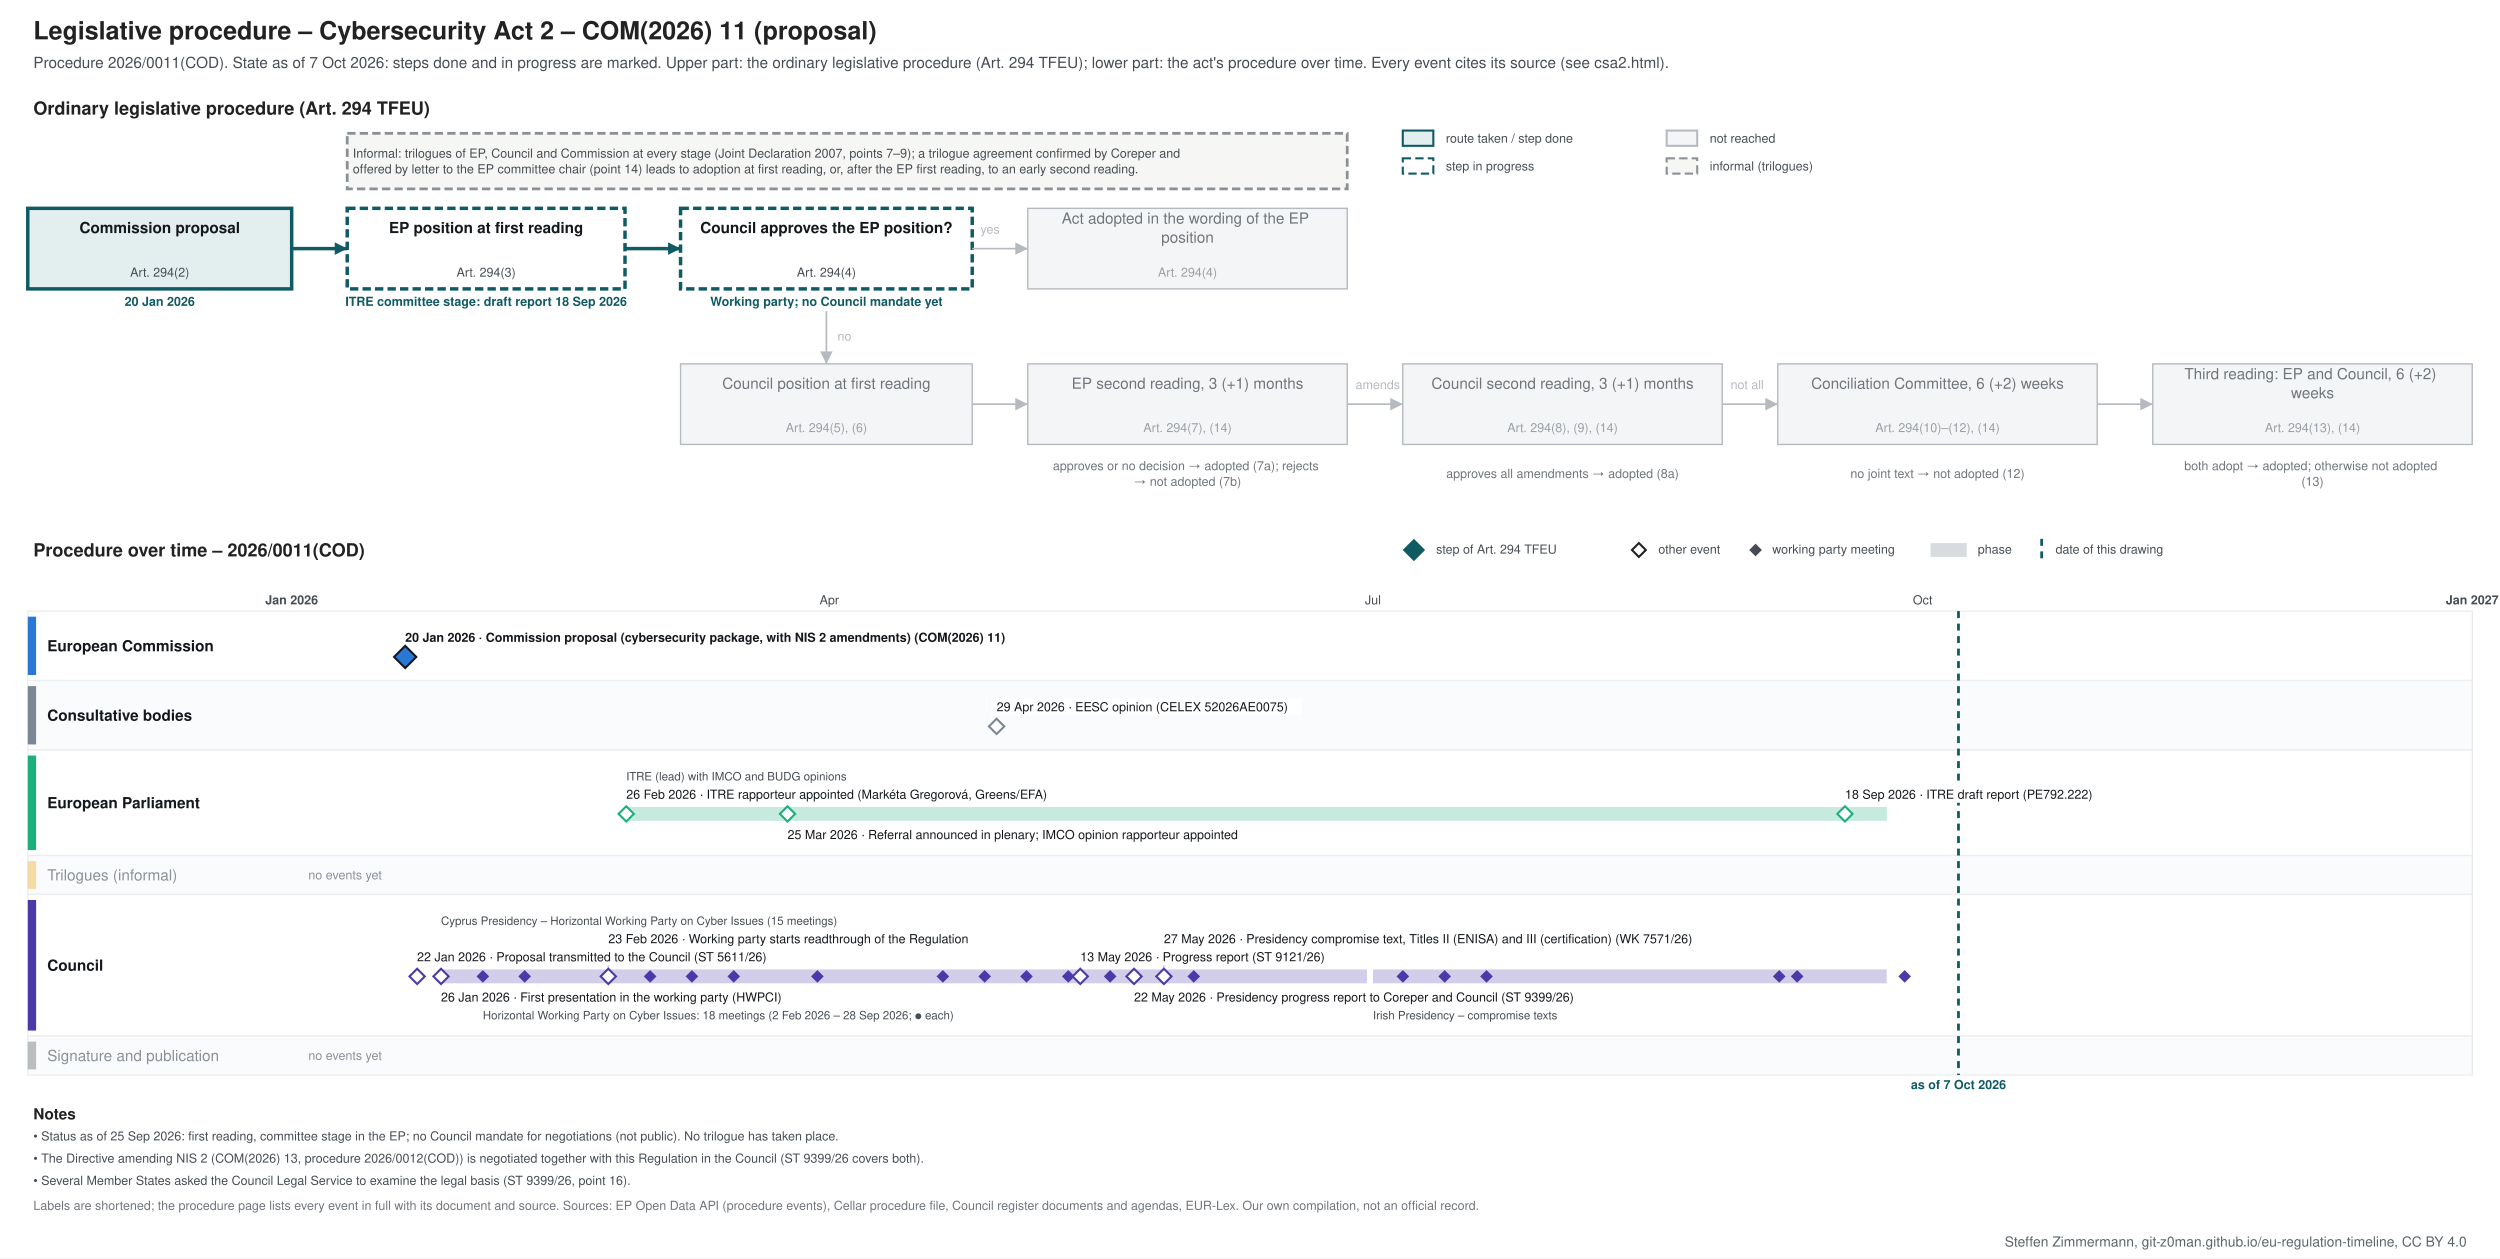
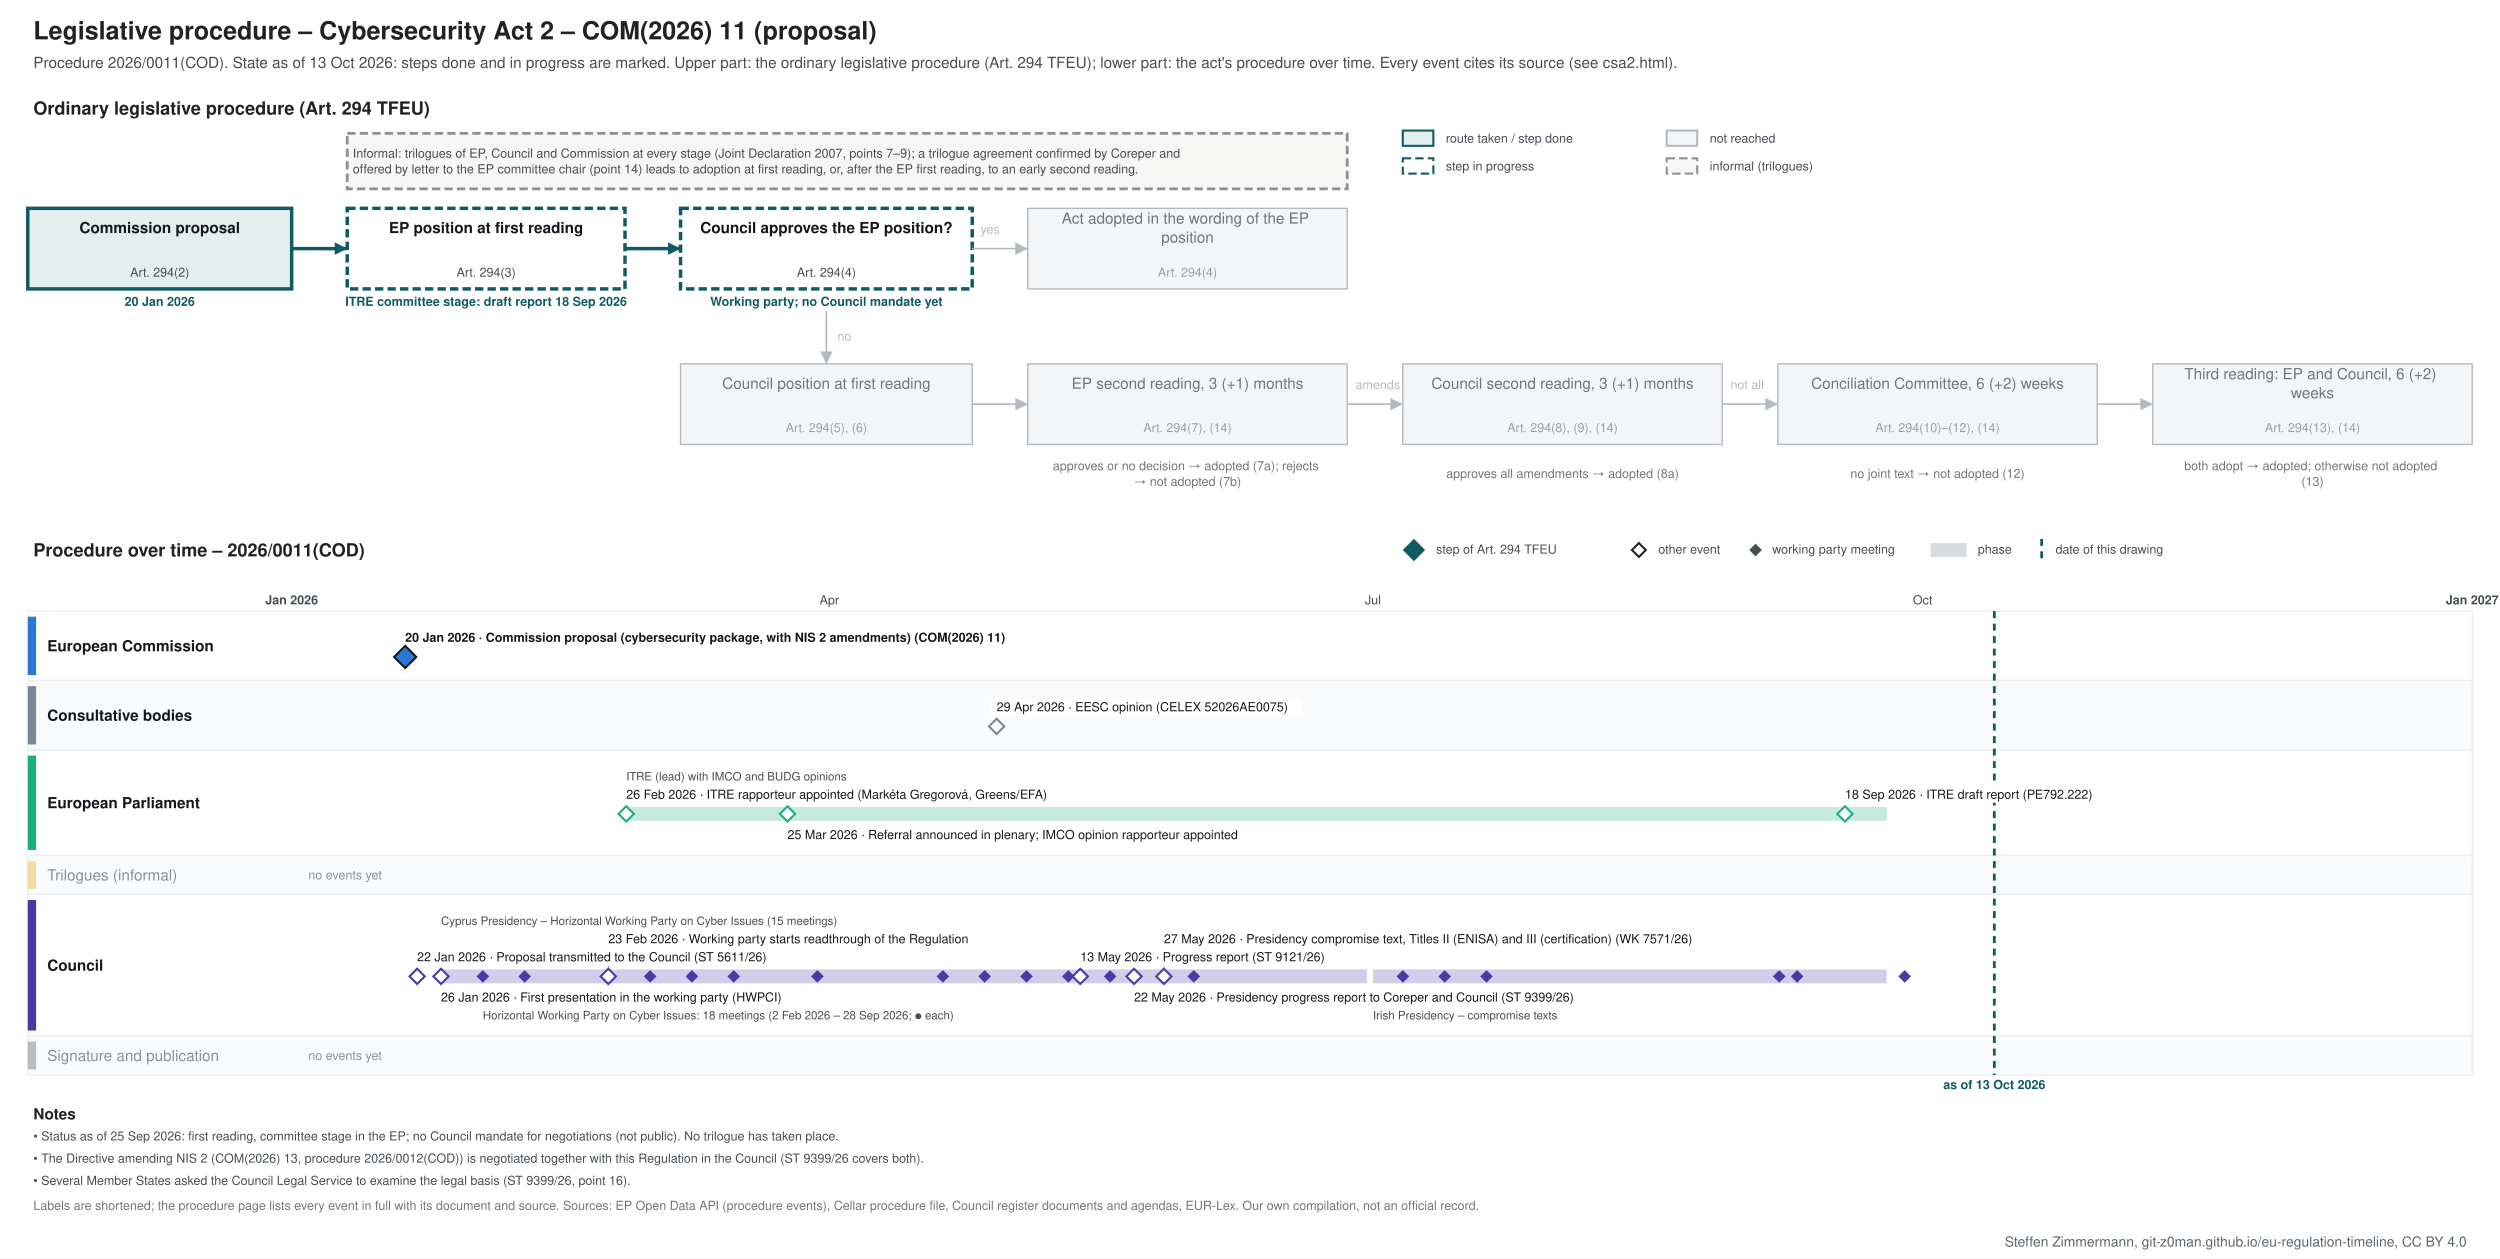
<svg xmlns="http://www.w3.org/2000/svg" xmlns:xlink="http://www.w3.org/1999/xlink" width="1800" height="906" viewBox="0 0 1800 906" font-family="&quot;Source Sans 3&quot;, Helvetica, Arial, sans-serif">
  <rect width="1800" height="906" fill="#ffffff" />
-   <g class="procedure" data-route="" data-state="ongoing" data-as_of="2026-10-07">
+   <g class="procedure" data-route="" data-state="ongoing" data-as_of="2026-10-13">
    <text font-size="18" fill="#222222" text-anchor="start" font-weight="bold">
      <tspan x="24.0" y="28.3">Legislative procedure – Cybersecurity Act 2 – COM(2026) 11 (proposal)</tspan>
    </text>
    <text font-size="11" fill="#454c53" text-anchor="start">
-       <tspan x="24.0" y="48.9">Procedure 2026/0011(COD). State as of 7 Oct 2026: steps done and in progress are marked. Upper part: the ordinary legislative procedure (Art. 294 TFEU); lower part: the act's procedure over time. Every event cites its source (see csa2.html).</tspan>
+       <tspan x="24.0" y="48.9">Procedure 2026/0011(COD). State as of 13 Oct 2026: steps done and in progress are marked. Upper part: the ordinary legislative procedure (Art. 294 TFEU); lower part: the act's procedure over time. Every event cites its source (see csa2.html).</tspan>
    </text>
    <text font-size="13" fill="#222222" text-anchor="start" font-weight="bold">
      <tspan x="24.0" y="82.5">Ordinary legislative procedure (Art. 294 TFEU)</tspan>
    </text>
    <rect x="1010.0" y="94.0" width="22.0" height="11.0" fill="#e3eeef" stroke="#0f5a63" stroke-width="1.5" />
    <text font-size="9" fill="#454c53" text-anchor="start">
      <tspan x="1041.0" y="102.7">route taken / step done</tspan>
    </text>
    <rect x="1010.0" y="114.0" width="22.0" height="11.0" fill="#ffffff" stroke="#0f5a63" stroke-dasharray="6 3" stroke-width="1.5" />
    <text font-size="9" fill="#454c53" text-anchor="start">
      <tspan x="1041.0" y="122.7">step in progress</tspan>
    </text>
    <rect x="1200.0" y="94.0" width="22.0" height="11.0" fill="#f4f5f6" stroke="#b5bac0" stroke-width="1.5" />
    <text font-size="9" fill="#454c53" text-anchor="start">
      <tspan x="1231.0" y="102.7">not reached</tspan>
    </text>
    <rect x="1200.0" y="114.0" width="22.0" height="11.0" fill="#f6f6f4" stroke="#8a9096" stroke-dasharray="6 3" stroke-width="1.5" />
    <text font-size="9" fill="#454c53" text-anchor="start">
      <tspan x="1231.0" y="122.7">informal (trilogues)</tspan>
    </text>
    <rect x="20.0" y="150.0" width="190.0" height="58.0" fill="#e3eeef" stroke="#0f5a63" stroke-width="2.5" />
    <text font-size="11" fill="#14181c" text-anchor="middle" font-weight="bold">
      <tspan x="115.0" y="167.8">Commission proposal</tspan>
    </text>
    <text font-size="9" fill="#454c53" text-anchor="middle">
      <tspan x="115.0" y="199.2">Art. 294(2)</tspan>
    </text>
    <text font-size="9" fill="#0f5a63" text-anchor="middle" font-weight="bold">
      <tspan x="115.0" y="220.2">20 Jan 2026</tspan>
    </text>
    <rect x="250.0" y="150.0" width="200.0" height="58.0" fill="#ffffff" stroke="#0f5a63" stroke-dasharray="6 3" stroke-width="2.5" />
    <text font-size="11" fill="#14181c" text-anchor="middle" font-weight="bold">
      <tspan x="350.0" y="167.8">EP position at first reading</tspan>
    </text>
    <text font-size="9" fill="#454c53" text-anchor="middle">
      <tspan x="350.0" y="199.2">Art. 294(3)</tspan>
    </text>
    <text font-size="9" fill="#0f5a63" text-anchor="middle" font-weight="bold">
      <tspan x="350.0" y="220.2">ITRE committee stage: draft report 18 Sep 2026</tspan>
    </text>
    <rect x="490.0" y="150.0" width="210.0" height="58.0" fill="#ffffff" stroke="#0f5a63" stroke-dasharray="6 3" stroke-width="2.5" />
    <text font-size="11" fill="#14181c" text-anchor="middle" font-weight="bold">
      <tspan x="595.0" y="167.8">Council approves the EP position?</tspan>
    </text>
    <text font-size="9" fill="#454c53" text-anchor="middle">
      <tspan x="595.0" y="199.2">Art. 294(4)</tspan>
    </text>
    <text font-size="9" fill="#0f5a63" text-anchor="middle" font-weight="bold">
      <tspan x="595.0" y="220.2">Working party; no Council mandate yet</tspan>
    </text>
    <rect x="740.0" y="150.0" width="230.0" height="58.0" fill="#f4f5f6" stroke="#b5bac0" stroke-width="1" />
    <text font-size="11" fill="#6f757b" text-anchor="middle">
      <tspan x="855.0" y="161.0">Act adopted in the wording of the EP</tspan>
      <tspan x="855.0" y="174.7">position</tspan>
    </text>
    <text font-size="9" fill="#9aa0a6" text-anchor="middle">
      <tspan x="855.0" y="199.2">Art. 294(4)</tspan>
    </text>
    <rect x="490.0" y="262.0" width="210.0" height="58.0" fill="#f4f5f6" stroke="#b5bac0" stroke-width="1" />
    <text font-size="11" fill="#6f757b" text-anchor="middle">
      <tspan x="595.0" y="279.9">Council position at first reading</tspan>
    </text>
    <text font-size="9" fill="#9aa0a6" text-anchor="middle">
      <tspan x="595.0" y="311.1">Art. 294(5), (6)</tspan>
    </text>
    <rect x="740.0" y="262.0" width="230.0" height="58.0" fill="#f4f5f6" stroke="#b5bac0" stroke-width="1" />
    <text font-size="11" fill="#6f757b" text-anchor="middle">
      <tspan x="855.0" y="279.9">EP second reading, 3 (+1) months</tspan>
    </text>
    <text font-size="9" fill="#9aa0a6" text-anchor="middle">
      <tspan x="855.0" y="311.1">Art. 294(7), (14)</tspan>
    </text>
    <rect x="1010.0" y="262.0" width="230.0" height="58.0" fill="#f4f5f6" stroke="#b5bac0" stroke-width="1" />
    <text font-size="11" fill="#6f757b" text-anchor="middle">
      <tspan x="1125.0" y="279.9">Council second reading, 3 (+1) months</tspan>
    </text>
    <text font-size="9" fill="#9aa0a6" text-anchor="middle">
      <tspan x="1125.0" y="311.1">Art. 294(8), (9), (14)</tspan>
    </text>
    <rect x="1280.0" y="262.0" width="230.0" height="58.0" fill="#f4f5f6" stroke="#b5bac0" stroke-width="1" />
    <text font-size="11" fill="#6f757b" text-anchor="middle">
      <tspan x="1395.0" y="279.9">Conciliation Committee, 6 (+2) weeks</tspan>
    </text>
    <text font-size="9" fill="#9aa0a6" text-anchor="middle">
      <tspan x="1395.0" y="311.1">Art. 294(10)–(12), (14)</tspan>
    </text>
    <rect x="1550.0" y="262.0" width="230.0" height="58.0" fill="#f4f5f6" stroke="#b5bac0" stroke-width="1" />
    <text font-size="11" fill="#6f757b" text-anchor="middle">
      <tspan x="1665.0" y="273.0">Third reading: EP and Council, 6 (+2)</tspan>
      <tspan x="1665.0" y="286.7">weeks</tspan>
    </text>
    <text font-size="9" fill="#9aa0a6" text-anchor="middle">
      <tspan x="1665.0" y="311.1">Art. 294(13), (14)</tspan>
    </text>
    <text font-size="9" fill="#6f757b" text-anchor="middle">
      <tspan x="855.0" y="338.5">approves or no decision → adopted (7a); rejects</tspan>
      <tspan x="855.0" y="349.8">→ not adopted (7b)</tspan>
    </text>
    <text font-size="9" fill="#6f757b" text-anchor="middle">
      <tspan x="1125.0" y="344.1">approves all amendments → adopted (8a)</tspan>
    </text>
    <text font-size="9" fill="#6f757b" text-anchor="middle">
      <tspan x="1395.0" y="344.1">no joint text → not adopted (12)</tspan>
    </text>
    <text font-size="9" fill="#6f757b" text-anchor="middle">
      <tspan x="1665.0" y="338.5">both adopt → adopted; otherwise not adopted</tspan>
      <tspan x="1665.0" y="349.8">(13)</tspan>
    </text>
    <polyline points="210.0,179.0 250.0,179.0" fill="none" stroke="#0f5a63" stroke-width="2.5" />
    <polygon points="250.0,179.0 241.0,183.5 241.0,174.5" fill="#0f5a63" />
    <polyline points="450.0,179.0 490.0,179.0" fill="none" stroke="#0f5a63" stroke-width="2.5" />
    <polygon points="490.0,179.0 481.0,183.5 481.0,174.5" fill="#0f5a63" />
    <polyline points="700.0,179.0 740.0,179.0" fill="none" stroke="#b5bac0" stroke-width="1.2" />
    <polygon points="740.0,179.0 731.0,183.5 731.0,174.5" fill="#b5bac0" />
    <text font-size="9" fill="#b5bac0" text-anchor="start">
      <tspan x="706.0" y="168.2">yes</tspan>
    </text>
    <polyline points="595.0,224.0 595.0,262.0" fill="none" stroke="#b5bac0" stroke-width="1.2" />
    <polygon points="595.0,262.0 590.5,253.0 599.5,253.0" fill="#b5bac0" />
    <text font-size="9" fill="#b5bac0" text-anchor="start">
      <tspan x="603.0" y="245.2">no</tspan>
    </text>
    <polyline points="700.0,291.0 740.0,291.0" fill="none" stroke="#b5bac0" stroke-width="1.2" />
    <polygon points="740.0,291.0 731.0,295.5 731.0,286.5" fill="#b5bac0" />
    <polyline points="970.0,291.0 1010.0,291.0" fill="none" stroke="#b5bac0" stroke-width="1.2" />
    <polygon points="1010.0,291.0 1001.0,295.5 1001.0,286.5" fill="#b5bac0" />
    <polyline points="1240.0,291.0 1280.0,291.0" fill="none" stroke="#b5bac0" stroke-width="1.2" />
    <polygon points="1280.0,291.0 1271.0,295.5 1271.0,286.5" fill="#b5bac0" />
    <polyline points="1510.0,291.0 1550.0,291.0" fill="none" stroke="#b5bac0" stroke-width="1.2" />
    <polygon points="1550.0,291.0 1541.0,295.5 1541.0,286.5" fill="#b5bac0" />
    <text font-size="9" fill="#b5bac0" text-anchor="start">
      <tspan x="976.0" y="280.1">amends</tspan>
    </text>
    <text font-size="9" fill="#b5bac0" text-anchor="start">
      <tspan x="1246.0" y="280.1">not all</tspan>
    </text>
    <rect x="250.0" y="96.0" width="720.0" height="40.0" fill="#f6f6f4" stroke="#8a9096" stroke-dasharray="6 3" stroke-width="2" />
    <text font-size="9" fill="#454c53" text-anchor="start">
      <tspan x="254.0" y="113.5">Informal: trilogues of EP, Council and Commission at every stage (Joint Declaration 2007, points 7–9); a trilogue agreement confirmed by Coreper and</tspan>
      <tspan x="254.0" y="124.8">offered by letter to the EP committee chair (point 14) leads to adoption at first reading, or, after the EP first reading, to an early second reading.</tspan>
    </text>
    <text font-size="13" fill="#222222" text-anchor="start" font-weight="bold">
      <tspan x="24.0" y="400.6">Procedure over time – 2026/0011(COD)</tspan>
    </text>
    <polygon points="1018,389 1025,396 1018,403 1011,396" fill="#0f5a63" stroke="#0f5a63" stroke-width="1.5" />
    <text font-size="9" fill="#454c53" text-anchor="start">
      <tspan x="1034.0" y="398.6">step of Art. 294 TFEU</tspan>
    </text>
    <polygon points="1180,391 1185,396 1180,401 1175,396" fill="#ffffff" stroke="#222222" stroke-width="1.5" />
    <text font-size="9" fill="#454c53" text-anchor="start">
      <tspan x="1194.0" y="398.6">other event</tspan>
    </text>
    <polygon points="1264,392.5 1267.5,396 1264,399.5 1260.5,396" fill="#454c53" stroke="#454c53" stroke-width="1.5" />
    <text font-size="9" fill="#454c53" text-anchor="start">
      <tspan x="1276.0" y="398.6">working party meeting</tspan>
    </text>
    <rect x="1390.0" y="391.0" width="26.0" height="10.0" fill="#7b8794" stroke="none" opacity="0.3" />
    <text font-size="9" fill="#454c53" text-anchor="start">
      <tspan x="1424.0" y="398.6">phase</tspan>
    </text>
    <line x1="1470.0" y1="388.0" x2="1470.0" y2="403.0" stroke="#0f5a63" stroke-width="2" stroke-dasharray="5 4" />
    <text font-size="9" fill="#454c53" text-anchor="start">
      <tspan x="1480.0" y="398.6">date of this drawing</tspan>
    </text>
    <line x1="210.0" y1="440.0" x2="210.0" y2="774.0" stroke="#b5bac0" stroke-width="1" />
    <text font-size="9" fill="#454c53" text-anchor="middle" font-weight="bold">
      <tspan x="210.0" y="435.1">Jan 2026</tspan>
    </text>
    <line x1="343.3" y1="440.0" x2="343.3" y2="774.0" stroke="#e3e6e9" stroke-width="1" />
    <line x1="463.8" y1="440.0" x2="463.8" y2="774.0" stroke="#e3e6e9" stroke-width="1" />
    <line x1="597.1" y1="440.0" x2="597.1" y2="774.0" stroke="#e3e6e9" stroke-width="1" />
    <text font-size="9" fill="#454c53" text-anchor="middle">
      <tspan x="597.1" y="435.1">Apr</tspan>
    </text>
    <line x1="726.2" y1="440.0" x2="726.2" y2="774.0" stroke="#e3e6e9" stroke-width="1" />
    <line x1="859.5" y1="440.0" x2="859.5" y2="774.0" stroke="#e3e6e9" stroke-width="1" />
    <line x1="988.5" y1="440.0" x2="988.5" y2="774.0" stroke="#e3e6e9" stroke-width="1" />
    <text font-size="9" fill="#454c53" text-anchor="middle">
      <tspan x="988.5" y="435.1">Jul</tspan>
    </text>
    <line x1="1121.9" y1="440.0" x2="1121.9" y2="774.0" stroke="#e3e6e9" stroke-width="1" />
    <line x1="1255.2" y1="440.0" x2="1255.2" y2="774.0" stroke="#e3e6e9" stroke-width="1" />
    <line x1="1384.3" y1="440.0" x2="1384.3" y2="774.0" stroke="#e3e6e9" stroke-width="1" />
    <text font-size="9" fill="#454c53" text-anchor="middle">
      <tspan x="1384.3" y="435.1">Oct</tspan>
    </text>
    <line x1="1517.6" y1="440.0" x2="1517.6" y2="774.0" stroke="#e3e6e9" stroke-width="1" />
    <line x1="1646.7" y1="440.0" x2="1646.7" y2="774.0" stroke="#e3e6e9" stroke-width="1" />
    <line x1="1780.0" y1="440.0" x2="1780.0" y2="774.0" stroke="#b5bac0" stroke-width="1" />
    <text font-size="9" fill="#454c53" text-anchor="middle" font-weight="bold">
      <tspan x="1780.0" y="435.1">Jan 2027</tspan>
    </text>
    <rect x="20.0" y="440.0" width="1760.0" height="50.0" fill="#ffffff" stroke="#eceef0" />
    <rect x="20.0" y="444.0" width="6.0" height="42.0" fill="#2a78d6" stroke="none" />
    <text font-size="11" fill="#14181c" text-anchor="start" font-weight="bold">
      <tspan x="34.0" y="468.9">European Commission</tspan>
    </text>
    <rect x="20.0" y="490.0" width="1760.0" height="50.0" fill="#fafbfc" stroke="#eceef0" />
    <rect x="20.0" y="494.0" width="6.0" height="42.0" fill="#7b8794" stroke="none" />
    <text font-size="11" fill="#14181c" text-anchor="start" font-weight="bold">
      <tspan x="34.0" y="518.9">Consultative bodies</tspan>
    </text>
    <rect x="20.0" y="540.0" width="1760.0" height="76.0" fill="#ffffff" stroke="#eceef0" />
    <rect x="20.0" y="544.0" width="6.0" height="68.0" fill="#1baf7a" stroke="none" />
    <text font-size="11" fill="#14181c" text-anchor="start" font-weight="bold">
      <tspan x="34.0" y="581.9">European Parliament</tspan>
    </text>
    <rect x="20.0" y="616.0" width="1760.0" height="28.0" fill="#fafbfc" stroke="#eceef0" />
    <rect x="20.0" y="620.0" width="6.0" height="20.0" fill="#eda100" stroke="none" opacity="0.35" />
    <text font-size="11" fill="#8a9097" text-anchor="start">
      <tspan x="34.0" y="633.9">Trilogues (informal)</tspan>
    </text>
    <text font-size="9" fill="#8a9097" text-anchor="start">
      <tspan x="222.0" y="633.1">no events yet</tspan>
    </text>
    <rect x="20.0" y="644.0" width="1760.0" height="102.0" fill="#ffffff" stroke="#eceef0" />
    <rect x="20.0" y="648.0" width="6.0" height="94.0" fill="#4a3aa7" stroke="none" />
    <text font-size="11" fill="#14181c" text-anchor="start" font-weight="bold">
      <tspan x="34.0" y="698.9">Council</tspan>
    </text>
    <rect x="20.0" y="746.0" width="1760.0" height="28.0" fill="#fafbfc" stroke="#eceef0" />
    <rect x="20.0" y="750.0" width="6.0" height="20.0" fill="#454c53" stroke="none" opacity="0.35" />
    <text font-size="11" fill="#8a9097" text-anchor="start">
      <tspan x="34.0" y="763.9">Signature and publication</tspan>
    </text>
    <text font-size="9" fill="#8a9097" text-anchor="start">
      <tspan x="222.0" y="763.1">no events yet</tspan>
    </text>
-     <line x1="1410.1" y1="440.0" x2="1410.1" y2="774.0" stroke="#0f5a63" stroke-width="2" stroke-dasharray="5 4" />
+     <line x1="1435.9" y1="440.0" x2="1435.9" y2="774.0" stroke="#0f5a63" stroke-width="2" stroke-dasharray="5 4" />
    <text font-size="9" fill="#0f5a63" text-anchor="middle" font-weight="bold">
-       <tspan x="1410.1" y="784.1">as of 7 Oct 2026</tspan>
+       <tspan x="1435.9" y="784.1">as of 13 Oct 2026</tspan>
    </text>
    <rect x="287.7" y="453.0" width="483.0" height="12.0" fill="#ffffff" />
    <a xlink:href="https://eur-lex.europa.eu/legal-content/EN/TXT/?uri=CELEX:52026PC0011" target="_blank">
      <text font-size="9" fill="#14181c" text-anchor="start" font-weight="bold">
        <tspan x="291.7" y="462.1">20 Jan 2026 · Commission proposal (cybersecurity package, with NIS 2 amendments) (COM(2026) 11)</tspan>
      </text>
    </a>
    <a xlink:href="https://eur-lex.europa.eu/legal-content/EN/TXT/?uri=CELEX:52026PC0011" target="_blank">
      <polygon points="291.726,465 299.726,473 291.726,481 283.726,473" fill="#2a78d6" stroke="#14181c" stroke-width="1.5" />
    </a>
    <rect x="713.6" y="503.0" width="224.2" height="12.0" fill="#ffffff" />
    <a xlink:href="https://eur-lex.europa.eu/legal-content/EN/TXT/?uri=CELEX:52026AE0075" target="_blank">
      <text font-size="9" fill="#14181c" text-anchor="start">
        <tspan x="717.6" y="512.1">29 Apr 2026 · EESC opinion (CELEX 52026AE0075)</tspan>
      </text>
    </a>
    <a xlink:href="https://eur-lex.europa.eu/legal-content/EN/TXT/?uri=CELEX:52026AE0075" target="_blank">
      <polygon points="717.562,517.5 723.062,523 717.562,528.5 712.062,523" fill="#ffffff" stroke="#7b8794" stroke-width="1.5" />
    </a>
    <rect x="450.9" y="581.0" width="907.6" height="10.0" fill="#1baf7a" stroke="none" opacity="0.25" />
    <rect x="446.9" y="566.0" width="341.7" height="12.0" fill="#ffffff" />
    <text font-size="9" fill="#14181c" text-anchor="start">
      <tspan x="450.9" y="575.1">26 Feb 2026 · ITRE rapporteur appointed (Markéta Gregorová, Greens/EFA)</tspan>
    </text>
    <rect x="563.0" y="595.0" width="374.6" height="12.0" fill="#ffffff" />
    <text font-size="9" fill="#14181c" text-anchor="start">
      <tspan x="567.0" y="604.1">25 Mar 2026 · Referral announced in plenary; IMCO opinion rapporteur appointed</tspan>
    </text>
    <rect x="1324.4" y="566.0" width="210.1" height="12.0" fill="#ffffff" />
    <a xlink:href="https://data.europarl.europa.eu/distribution/reds_iCmRp-Dft/ITRE-PR-792222/ITRE-PR-792222_en.docx" target="_blank">
      <text font-size="9" fill="#14181c" text-anchor="start">
        <tspan x="1328.4" y="575.1">18 Sep 2026 · ITRE draft report (PE792.222)</tspan>
      </text>
    </a>
    <text font-size="8.3" fill="#454c53" text-anchor="start">
      <tspan x="450.9" y="561.9">ITRE (lead) with IMCO and BUDG opinions</tspan>
    </text>
    <g>
      <polygon points="450.877,580.5 456.377,586 450.877,591.5 445.377,586" fill="#ffffff" stroke="#1baf7a" stroke-width="1.5" />
    </g>
    <g>
      <polygon points="567.014,580.5 572.514,586 567.014,591.5 561.514,586" fill="#ffffff" stroke="#1baf7a" stroke-width="1.5" />
    </g>
    <a xlink:href="https://data.europarl.europa.eu/distribution/reds_iCmRp-Dft/ITRE-PR-792222/ITRE-PR-792222_en.docx" target="_blank">
      <polygon points="1328.356,580.5 1333.856,586 1328.356,591.5 1322.856,586" fill="#ffffff" stroke="#1baf7a" stroke-width="1.5" />
    </a>
    <rect x="317.5" y="698.0" width="666.7" height="10.0" fill="#4a3aa7" stroke="none" opacity="0.25" />
    <rect x="988.5" y="698.0" width="369.9" height="10.0" fill="#4a3aa7" stroke="none" opacity="0.25" />
    <line x1="438.0" y1="683.0" x2="438.0" y2="697.0" stroke="#c3c8cd" stroke-width="1" />
    <line x1="838.0" y1="683.0" x2="838.0" y2="697.0" stroke="#c3c8cd" stroke-width="1" />
    <rect x="296.3" y="683.0" width="299.4" height="12.0" fill="#ffffff" />
    <a xlink:href="https://data.consilium.europa.eu/doc/document/ST-5611-2026-INIT/en/pdf" target="_blank">
      <text font-size="9" fill="#14181c" text-anchor="start">
        <tspan x="300.3" y="692.1">22 Jan 2026 · Proposal transmitted to the Council (ST 5611/26)</tspan>
      </text>
    </a>
    <rect x="313.5" y="712.0" width="294.7" height="12.0" fill="#ffffff" />
    <text font-size="9" fill="#14181c" text-anchor="start">
      <tspan x="317.5" y="721.1">26 Jan 2026 · First presentation in the working party (HWPCI)</tspan>
    </text>
    <rect x="434.0" y="670.0" width="308.8" height="12.0" fill="#ffffff" />
    <text font-size="9" fill="#14181c" text-anchor="start">
      <tspan x="438.0" y="679.1">23 Feb 2026 · Working party starts readthrough of the Regulation</tspan>
    </text>
    <rect x="773.8" y="683.0" width="205.4" height="12.0" fill="#ffffff" />
    <a xlink:href="https://data.consilium.europa.eu/doc/document/ST-9121-2026-INIT/en/pdf" target="_blank">
      <text font-size="9" fill="#14181c" text-anchor="start">
        <tspan x="777.8" y="692.1">13 May 2026 · Progress report (ST 9121/26)</tspan>
      </text>
    </a>
    <rect x="812.5" y="712.0" width="365.2" height="12.0" fill="#ffffff" />
    <a xlink:href="https://data.consilium.europa.eu/doc/document/ST-9399-2026-INIT/en/pdf" target="_blank">
      <text font-size="9" fill="#14181c" text-anchor="start">
        <tspan x="816.5" y="721.1">22 May 2026 · Presidency progress report to Coreper and Council (ST 9399/26)</tspan>
      </text>
    </a>
    <rect x="834.0" y="670.0" width="459.2" height="12.0" fill="#ffffff" />
    <a xlink:href="https://data.consilium.europa.eu/doc/document/WK-7571-2026-INIT/en/pdf" target="_blank">
      <text font-size="9" fill="#14181c" text-anchor="start">
        <tspan x="838.0" y="679.1">27 May 2026 · Presidency compromise text, Titles II (ENISA) and III (certification) (WK 7571/26)</tspan>
      </text>
    </a>
    <text font-size="8.3" fill="#454c53" text-anchor="start">
      <tspan x="347.6" y="733.9">Horizontal Working Party on Cyber Issues: 18 meetings (2 Feb 2026 – 28 Sep 2026; ● each)</tspan>
    </text>
    <text font-size="8.3" fill="#454c53" text-anchor="start">
      <tspan x="317.5" y="665.9">Cyprus Presidency – Horizontal Working Party on Cyber Issues (15 meetings)</tspan>
    </text>
    <text font-size="8.3" fill="#454c53" text-anchor="start">
      <tspan x="988.5" y="733.9">Irish Presidency – compromise texts</tspan>
    </text>
    <a xlink:href="https://data.consilium.europa.eu/doc/document/ST-5611-2026-INIT/en/pdf" target="_blank">
      <polygon points="300.329,697.5 305.829,703 300.329,708.5 294.829,703" fill="#ffffff" stroke="#4a3aa7" stroke-width="1.5" />
    </a>
    <g>
      <polygon points="317.534,697.5 323.034,703 317.534,708.5 312.034,703" fill="#ffffff" stroke="#4a3aa7" stroke-width="1.5" />
    </g>
    <a xlink:href="https://data.consilium.europa.eu/doc/document/CM-1440-2026-REV-1/en/pdf" target="_blank">
      <polygon points="347.644,699.5 351.144,703 347.644,706.5 344.144,703" fill="#4a3aa7" stroke="#4a3aa7" stroke-width="1.5" />
    </a>
    <a xlink:href="https://data.consilium.europa.eu/doc/document/CM-1519-2026-INIT/en/pdf" target="_blank">
      <polygon points="377.753,699.5 381.253,703 377.753,706.5 374.253,703" fill="#4a3aa7" stroke="#4a3aa7" stroke-width="1.5" />
    </a>
    <g>
      <polygon points="437.973,697.5 443.473,703 437.973,708.5 432.473,703" fill="#ffffff" stroke="#4a3aa7" stroke-width="1.5" />
    </g>
    <a xlink:href="https://data.consilium.europa.eu/doc/document/CM-1817-2026-INIT/en/pdf" target="_blank">
      <polygon points="468.082,699.5 471.582,703 468.082,706.5 464.582,703" fill="#4a3aa7" stroke="#4a3aa7" stroke-width="1.5" />
    </a>
    <a xlink:href="https://data.consilium.europa.eu/doc/document/CM-1932-2026-REV-1/en/pdf" target="_blank">
      <polygon points="498.192,699.5 501.692,703 498.192,706.5 494.692,703" fill="#4a3aa7" stroke="#4a3aa7" stroke-width="1.5" />
    </a>
    <a xlink:href="https://data.consilium.europa.eu/doc/document/CM-1933-2026-INIT/en/pdf" target="_blank">
      <polygon points="528.301,699.5 531.801,703 528.301,706.5 524.801,703" fill="#4a3aa7" stroke="#4a3aa7" stroke-width="1.5" />
    </a>
    <a xlink:href="https://data.consilium.europa.eu/doc/document/CM-2210-2026-INIT/en/pdf" target="_blank">
      <polygon points="588.521,699.5 592.021,703 588.521,706.5 585.021,703" fill="#4a3aa7" stroke="#4a3aa7" stroke-width="1.5" />
    </a>
    <a xlink:href="https://data.consilium.europa.eu/doc/document/CM-2430-2026-INIT/en/pdf" target="_blank">
      <polygon points="678.849,699.5 682.349,703 678.849,706.5 675.349,703" fill="#4a3aa7" stroke="#4a3aa7" stroke-width="1.5" />
    </a>
    <a xlink:href="https://data.consilium.europa.eu/doc/document/CM-2546-2026-INIT/en/pdf" target="_blank">
      <polygon points="708.959,699.5 712.459,703 708.959,706.5 705.459,703" fill="#4a3aa7" stroke="#4a3aa7" stroke-width="1.5" />
    </a>
    <a xlink:href="https://data.consilium.europa.eu/doc/document/CM-2630-2026-INIT/en/pdf" target="_blank">
      <polygon points="739.068,699.5 742.568,703 739.068,706.5 735.568,703" fill="#4a3aa7" stroke="#4a3aa7" stroke-width="1.5" />
    </a>
    <a xlink:href="https://data.consilium.europa.eu/doc/document/CM-2746-2026-INIT/en/pdf" target="_blank">
      <polygon points="769.178,699.5 772.678,703 769.178,706.5 765.678,703" fill="#4a3aa7" stroke="#4a3aa7" stroke-width="1.5" />
    </a>
    <a xlink:href="https://data.consilium.europa.eu/doc/document/ST-9121-2026-INIT/en/pdf" target="_blank">
      <polygon points="777.781,697.5 783.281,703 777.781,708.5 772.281,703" fill="#ffffff" stroke="#4a3aa7" stroke-width="1.5" />
    </a>
    <a xlink:href="https://data.consilium.europa.eu/doc/document/CM-2801-2026-REV-1/en/pdf" target="_blank">
      <polygon points="799.288,699.5 802.788,703 799.288,706.5 795.788,703" fill="#4a3aa7" stroke="#4a3aa7" stroke-width="1.5" />
    </a>
    <a xlink:href="https://data.consilium.europa.eu/doc/document/ST-9399-2026-INIT/en/pdf" target="_blank">
      <polygon points="816.493,697.5 821.993,703 816.493,708.5 810.993,703" fill="#ffffff" stroke="#4a3aa7" stroke-width="1.5" />
    </a>
    <a xlink:href="https://data.consilium.europa.eu/doc/document/WK-7571-2026-INIT/en/pdf" target="_blank">
      <polygon points="838.0,697.5 843.5,703 838.0,708.5 832.5,703" fill="#ffffff" stroke="#4a3aa7" stroke-width="1.5" />
    </a>
    <a xlink:href="https://data.consilium.europa.eu/doc/document/CM-2973-2026-REV-1/en/pdf" target="_blank">
      <polygon points="859.507,699.5 863.007,703 859.507,706.5 856.007,703" fill="#4a3aa7" stroke="#4a3aa7" stroke-width="1.5" />
    </a>
    <a xlink:href="https://data.consilium.europa.eu/doc/document/CM-3480-2026-REV-1/en/pdf" target="_blank">
      <polygon points="1010.055,699.5 1013.555,703 1010.055,706.5 1006.555,703" fill="#4a3aa7" stroke="#4a3aa7" stroke-width="1.5" />
    </a>
    <a xlink:href="https://data.consilium.europa.eu/doc/document/CM-3553-2026-INIT/en/pdf" target="_blank">
      <polygon points="1040.164,699.5 1043.664,703 1040.164,706.5 1036.664,703" fill="#4a3aa7" stroke="#4a3aa7" stroke-width="1.5" />
    </a>
    <a xlink:href="https://data.consilium.europa.eu/doc/document/CM-3558-2026-INIT/en/pdf" target="_blank">
      <polygon points="1070.274,699.5 1073.774,703 1070.274,706.5 1066.774,703" fill="#4a3aa7" stroke="#4a3aa7" stroke-width="1.5" />
    </a>
    <a xlink:href="https://data.consilium.europa.eu/doc/document/CM-3831-2026-INIT/en/pdf" target="_blank">
      <polygon points="1281.041,699.5 1284.541,703 1281.041,706.5 1277.541,703" fill="#4a3aa7" stroke="#4a3aa7" stroke-width="1.5" />
    </a>
    <a xlink:href="https://data.consilium.europa.eu/doc/document/CM-3845-2026-INIT/en/pdf" target="_blank">
      <polygon points="1293.945,699.5 1297.445,703 1293.945,706.5 1290.445,703" fill="#4a3aa7" stroke="#4a3aa7" stroke-width="1.5" />
    </a>
    <a xlink:href="https://data.consilium.europa.eu/doc/document/CM-4269-2026-INIT/en/pdf" target="_blank">
      <polygon points="1371.37,699.5 1374.87,703 1371.37,706.5 1367.87,703" fill="#4a3aa7" stroke="#4a3aa7" stroke-width="1.5" />
    </a>
    <text font-size="11" fill="#222222" text-anchor="start" font-weight="bold">
      <tspan x="24.0" y="805.9">Notes</tspan>
    </text>
    <text font-size="9" fill="#454c53" text-anchor="start">
      <tspan x="24.0" y="821.1">• Status as of 25 Sep 2026: first reading, committee stage in the EP; no Council mandate for negotiations (not public). No trilogue has taken place.</tspan>
    </text>
    <text font-size="9" fill="#454c53" text-anchor="start">
      <tspan x="24.0" y="837.1">• The Directive amending NIS 2 (COM(2026) 13, procedure 2026/0012(COD)) is negotiated together with this Regulation in the Council (ST 9399/26 covers both).</tspan>
    </text>
    <text font-size="9" fill="#454c53" text-anchor="start">
      <tspan x="24.0" y="853.1">• Several Member States asked the Council Legal Service to examine the legal basis (ST 9399/26, point 16).</tspan>
    </text>
    <text font-size="9" fill="#6f757b" text-anchor="start">
      <tspan x="24.0" y="871.1">Labels are shortened; the procedure page lists every event in full with its document and source. Sources: EP Open Data API (procedure events), Cellar procedure file, Council register documents and agendas, EUR-Lex. Our own compilation, not an official record.</tspan>
    </text>
  </g>
  <text font-size="10" fill="#5b646b" text-anchor="end">
    <tspan x="1776.0" y="897.5">Steffen Zimmermann, git-z0man.github.io/eu-regulation-timeline, CC BY 4.0</tspan>
  </text>
</svg>
